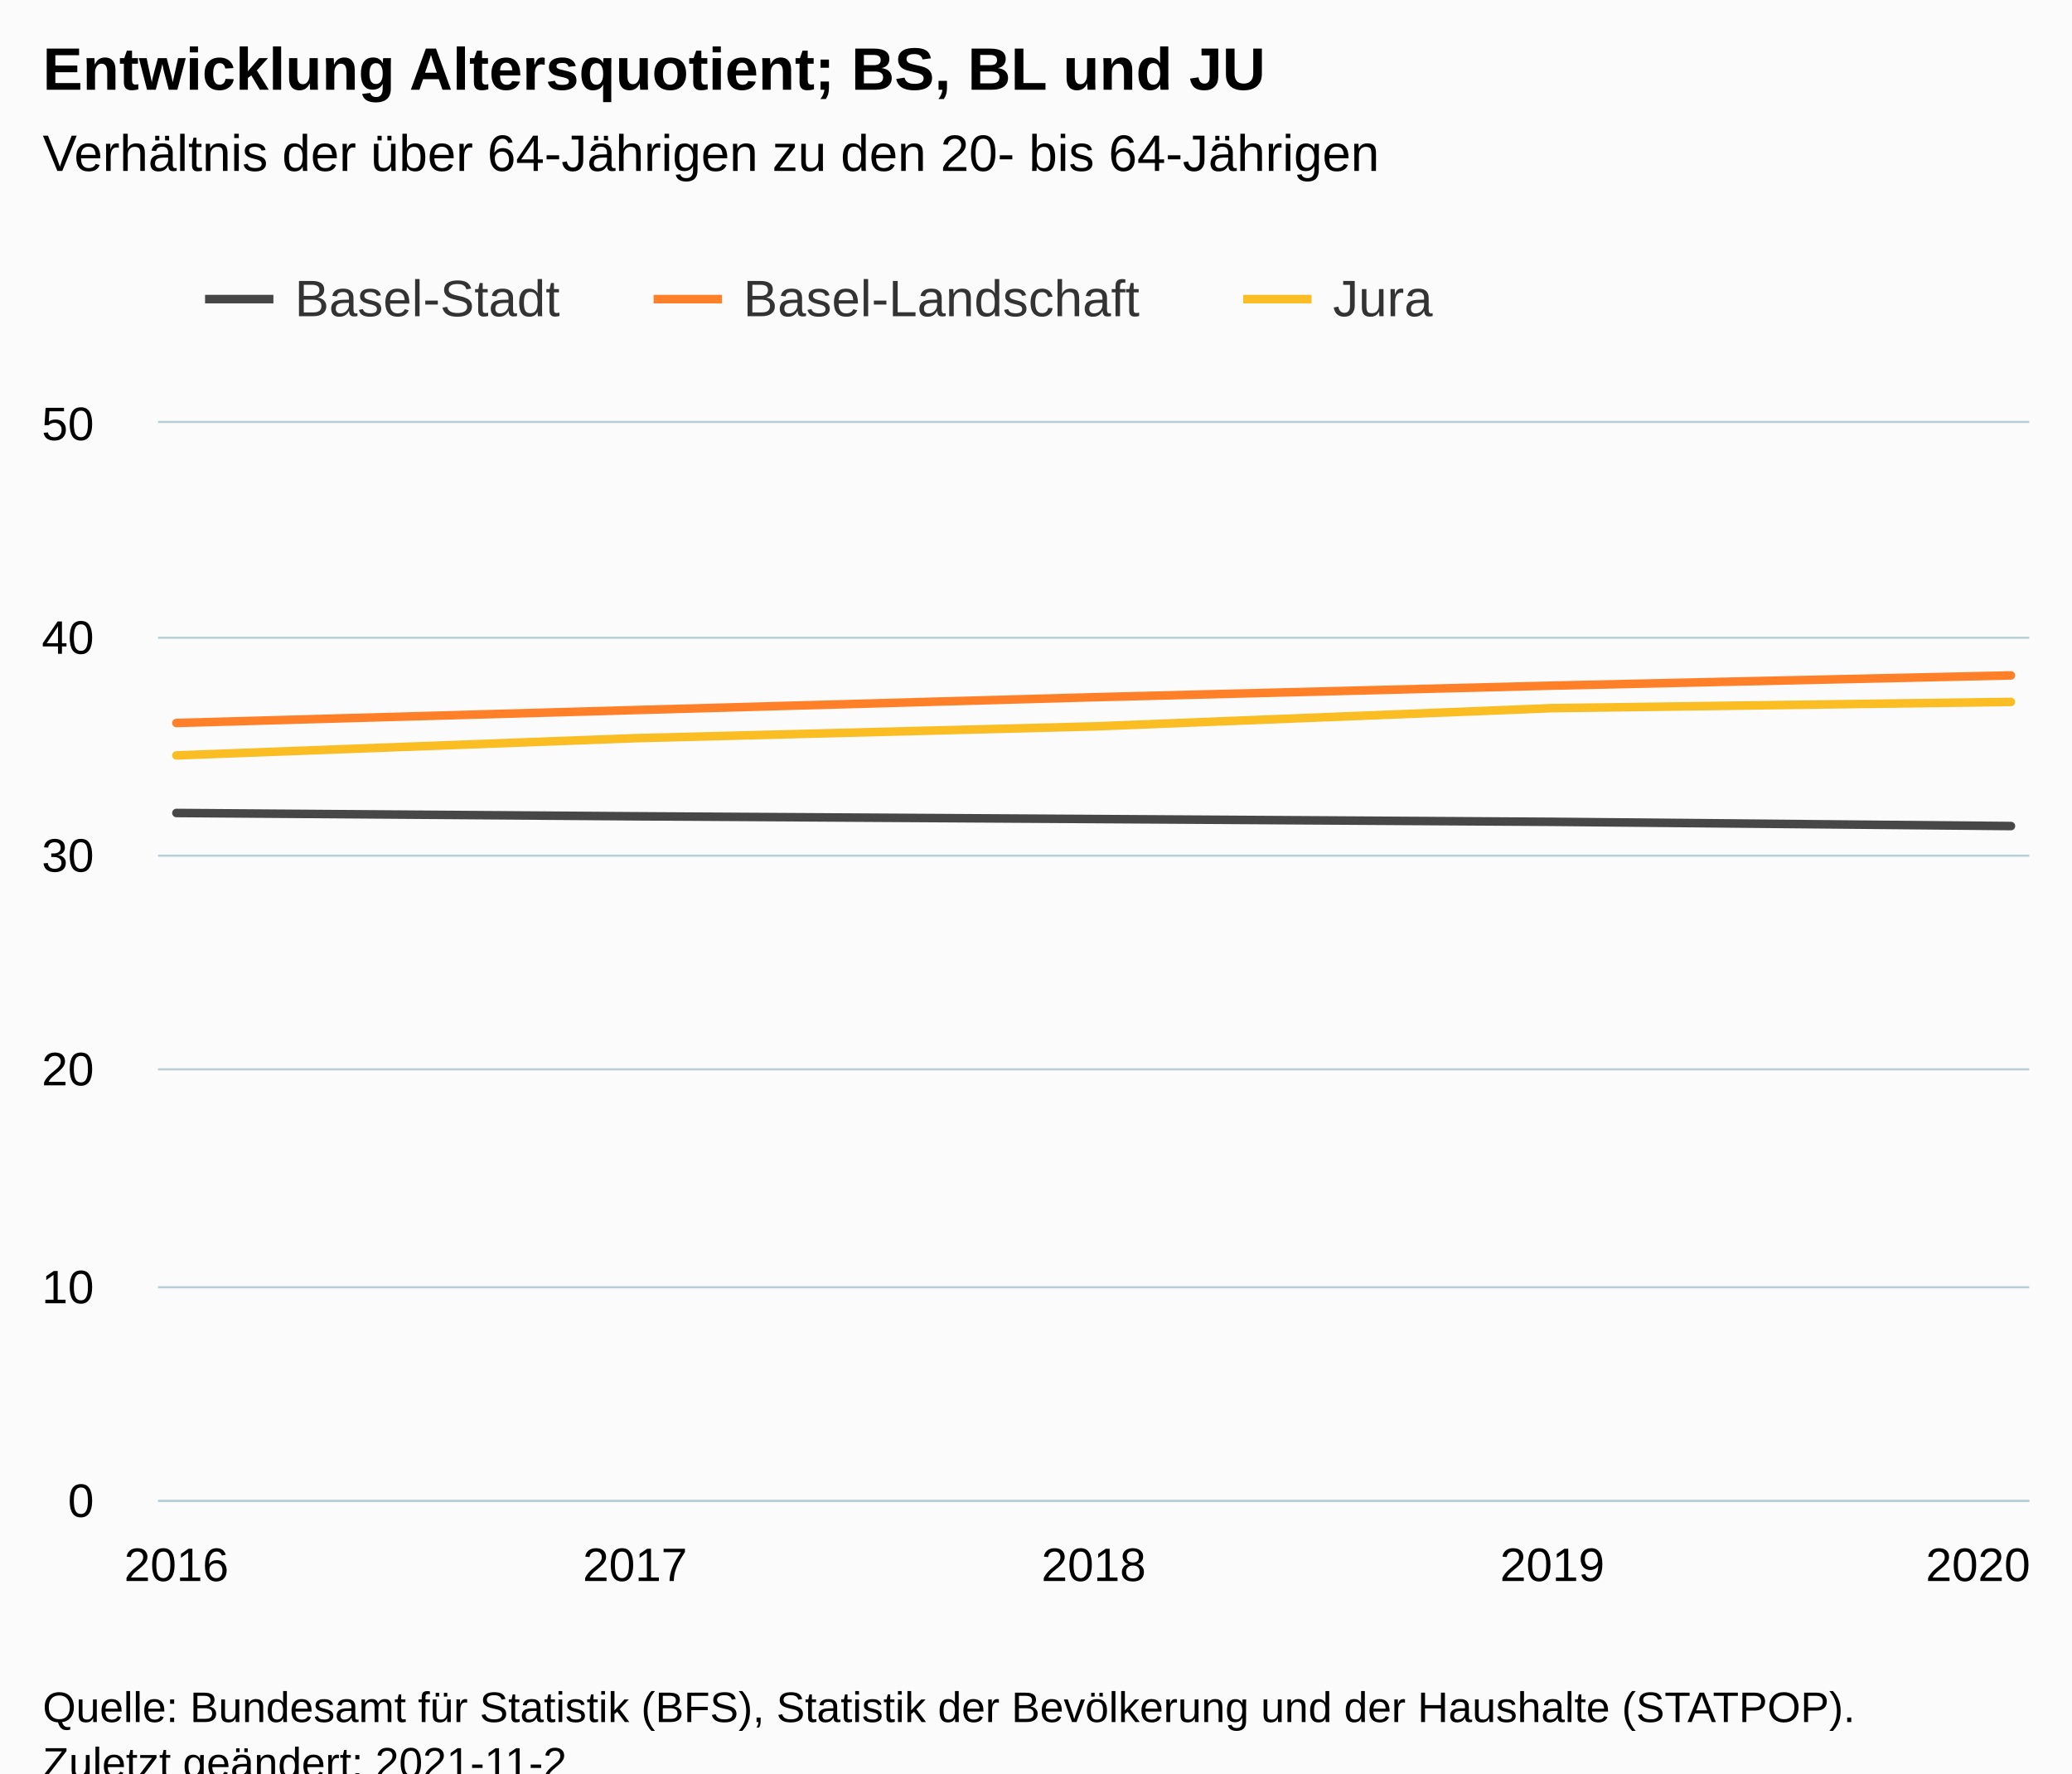
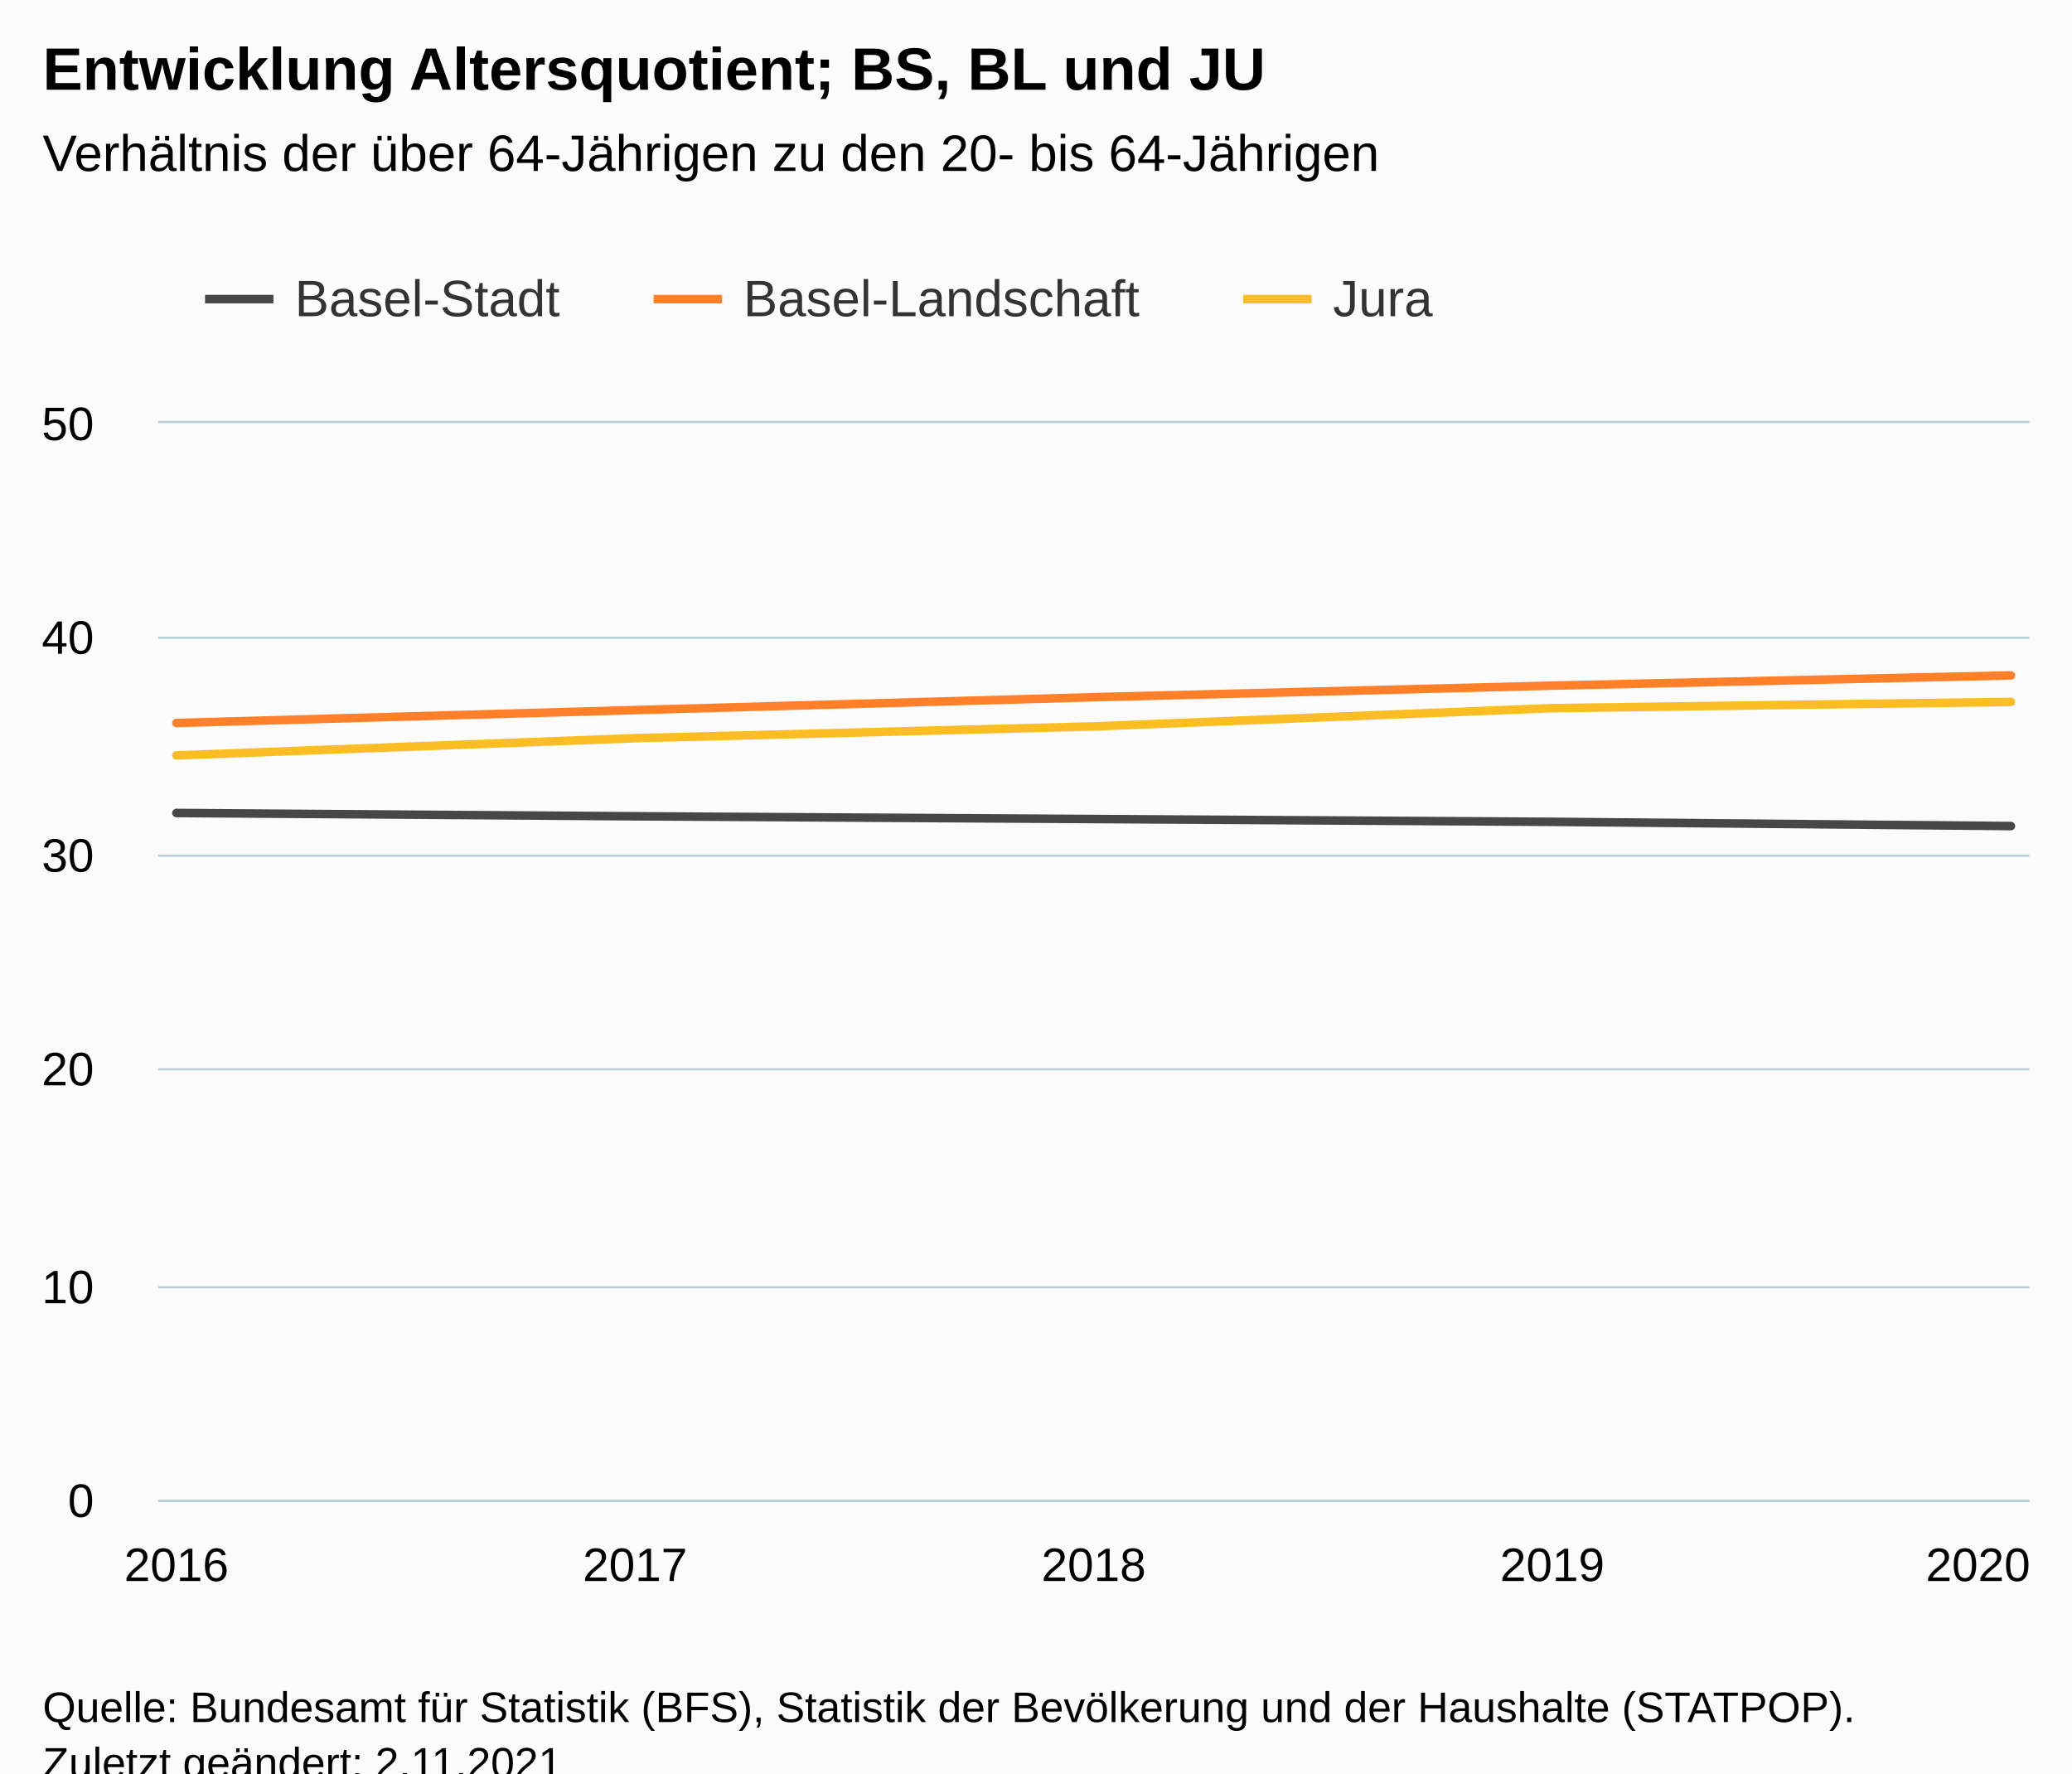
<svg xmlns="http://www.w3.org/2000/svg" version="1.1" class="highcharts-root" style="font-family:Arial;font-size:12px;" viewBox="0 0 485 415">
  <defs>
-     <clipPath id="highcharts-zczf7p4-22-">
+     <clipPath id="highcharts-qazj8ao-22-">
      <rect x="0" y="0" width="438" height="252" fill="none" />
    </clipPath>
-     <clipPath id="highcharts-zczf7p4-28-">
+     <clipPath id="highcharts-qazj8ao-28-">
      <rect x="0" y="0" width="438" height="252" fill="none" />
    </clipPath>
-     <clipPath id="highcharts-zczf7p4-39-">
+     <clipPath id="highcharts-qazj8ao-39-">
      <rect x="37" y="99" width="438" height="252" fill="none" />
    </clipPath>
  </defs>
  <rect fill="#fbfbfb" class="highcharts-background" x="0" y="0" width="485" height="428" rx="0" ry="0" />
  <rect fill="none" class="highcharts-plot-background" x="37" y="99" width="438" height="252" />
  <g class="highcharts-pane-group" data-z-index="0" />
  <g class="highcharts-grid highcharts-xaxis-grid" data-z-index="1">
    <path fill="none" data-z-index="1" class="highcharts-grid-line" d="M 40.5 99 L 40.5 351" opacity="1" />
    <path fill="none" data-z-index="1" class="highcharts-grid-line" d="M 148.5 99 L 148.5 351" opacity="1" />
    <path fill="none" data-z-index="1" class="highcharts-grid-line" d="M 255.5 99 L 255.5 351" opacity="1" />
    <path fill="none" data-z-index="1" class="highcharts-grid-line" d="M 362.5 99 L 362.5 351" opacity="1" />
    <path fill="none" data-z-index="1" class="highcharts-grid-line" d="M 470.5 99 L 470.5 351" opacity="1" />
  </g>
  <g class="highcharts-grid highcharts-yaxis-grid" data-z-index="1">
    <path fill="none" stroke="#B9CFD7" stroke-width="0.5" data-z-index="1" class="highcharts-grid-line" d="M 37 351.25 L 475 351.25" opacity="1" />
    <path fill="none" stroke="#B9CFD7" stroke-width="0.5" data-z-index="1" class="highcharts-grid-line" d="M 37 301.25 L 475 301.25" opacity="1" />
    <path fill="none" stroke="#B9CFD7" stroke-width="0.5" data-z-index="1" class="highcharts-grid-line" d="M 37 250.25 L 475 250.25" opacity="1" />
    <path fill="none" stroke="#B9CFD7" stroke-width="0.5" data-z-index="1" class="highcharts-grid-line" d="M 37 200.25 L 475 200.25" opacity="1" />
    <path fill="none" stroke="#B9CFD7" stroke-width="0.5" data-z-index="1" class="highcharts-grid-line" d="M 37 149.25 L 475 149.25" opacity="1" />
    <path fill="none" stroke="#B9CFD7" stroke-width="0.5" data-z-index="1" class="highcharts-grid-line" d="M 37 98.75 L 475 98.75" opacity="1" />
  </g>
  <rect fill="none" class="highcharts-plot-border" data-z-index="1" x="37" y="99" width="438" height="252" />
  <g class="highcharts-axis highcharts-xaxis" data-z-index="2">
    <path fill="none" class="highcharts-axis-line" stroke="#B9CFD7" stroke-width="0.5" data-z-index="7" d="M 37 351.25 L 475 351.25" />
  </g>
  <g class="highcharts-axis highcharts-yaxis" data-z-index="2">
    <path fill="none" class="highcharts-axis-line" data-z-index="7" d="M 37 99 L 37 351" />
  </g>
  <g class="highcharts-series-group" data-z-index="3">
-     <g class="highcharts-series highcharts-series-0 highcharts-line-series" data-z-index="0.1" opacity="1" transform="translate(37,99) scale(1 1)" clip-path="url(#highcharts-zczf7p4-28-)">
+     <g class="highcharts-series highcharts-series-0 highcharts-line-series" data-z-index="0.1" opacity="1" transform="translate(37,99) scale(1 1)" clip-path="url(#highcharts-qazj8ao-28-)">
      <path fill="none" d="M 4.294 91.259 L 111.647 92.032 L 219 92.671 L 326.353 93.327 L 433.706 94.316" class="highcharts-graph" data-z-index="1" stroke="rgb(71,71,71)" stroke-width="2" stroke-linejoin="round" stroke-linecap="round" />
    </g>
    <g class="highcharts-markers highcharts-series-0 highcharts-line-series" data-z-index="0.1" opacity="1" transform="translate(37,99) scale(1 1)" clip-path="none" />
-     <g class="highcharts-series highcharts-series-1 highcharts-line-series" data-z-index="0.1" opacity="1" transform="translate(37,99) scale(1 1)" clip-path="url(#highcharts-zczf7p4-28-)">
+     <g class="highcharts-series highcharts-series-1 highcharts-line-series" data-z-index="0.1" opacity="1" transform="translate(37,99) scale(1 1)" clip-path="url(#highcharts-qazj8ao-28-)">
      <path fill="none" d="M 4.294 70.195 L 111.647 67.175 L 219 64.165 L 326.353 61.453 L 433.706 59.064" class="highcharts-graph" data-z-index="1" stroke="rgb(255,128,40)" stroke-width="2" stroke-linejoin="round" stroke-linecap="round" />
    </g>
    <g class="highcharts-markers highcharts-series-1 highcharts-line-series" data-z-index="0.1" opacity="1" transform="translate(37,99) scale(1 1)" clip-path="none" />
-     <g class="highcharts-series highcharts-series-2 highcharts-line-series" data-z-index="0.1" opacity="1" transform="translate(37,99) scale(1 1)" clip-path="url(#highcharts-zczf7p4-28-)">
+     <g class="highcharts-series highcharts-series-2 highcharts-line-series" data-z-index="0.1" opacity="1" transform="translate(37,99) scale(1 1)" clip-path="url(#highcharts-qazj8ao-28-)">
      <path fill="none" d="M 4.294 77.784 L 111.647 73.756 L 219 70.998 L 326.353 66.725 L 433.706 65.262" class="highcharts-graph" data-z-index="1" stroke="rgb(250,189,36)" stroke-width="2" stroke-linejoin="round" stroke-linecap="round" />
    </g>
    <g class="highcharts-markers highcharts-series-2 highcharts-line-series" data-z-index="0.1" opacity="1" transform="translate(37,99) scale(1 1)" clip-path="none" />
  </g>
  <text x="10" text-anchor="start" class="highcharts-title" data-z-index="4" style="color:#000000;font-size:14px;font-weight:bold;fill:#000000;" y="21">
    <tspan>Entwicklung Altersquotient; BS, BL und JU</tspan>
  </text>
  <text x="10" text-anchor="start" class="highcharts-subtitle" data-z-index="4" style="color:#000000;font-size:12px;font-weight:normal;fill:#000000;" y="40">
    <tspan>Verhältnis der über 64-Jährigen zu den 20- bis 64-Jährigen</tspan>
  </text>
  <text x="10" text-anchor="start" class="highcharts-caption" data-z-index="4" style="color:#666666;fill:#666666;" y="385" />
  <g class="highcharts-legend" data-z-index="7" transform="translate(40,56)">
    <rect fill="none" class="highcharts-legend-box" rx="0" ry="0" x="0" y="0" width="304" height="31" visibility="visible" />
    <g data-z-index="1">
      <g>
        <g class="highcharts-legend-item highcharts-line-series highcharts-color-undefined highcharts-series-0" data-z-index="1" transform="translate(8,3)">
          <path fill="none" d="M 0 11 L 16 11" class="highcharts-graph" stroke="rgb(71,71,71)" stroke-width="2" />
          <text x="21" style="color:#333333;cursor:pointer;font-size:12px;font-weight:normal;fill:#333333;" text-anchor="start" data-z-index="2" y="15">
            <tspan>Basel-Stadt</tspan>
          </text>
        </g>
        <g class="highcharts-legend-item highcharts-line-series highcharts-color-undefined highcharts-series-1" data-z-index="1" transform="translate(113,3)">
          <path fill="none" d="M 0 11 L 16 11" class="highcharts-graph" stroke="rgb(255,128,40)" stroke-width="2" />
          <text x="21" y="15" style="color:#333333;cursor:pointer;font-size:12px;font-weight:normal;fill:#333333;" text-anchor="start" data-z-index="2">
            <tspan>Basel-Landschaft</tspan>
          </text>
        </g>
        <g class="highcharts-legend-item highcharts-line-series highcharts-color-undefined highcharts-series-2" data-z-index="1" transform="translate(251,3)">
          <path fill="none" d="M 0 11 L 16 11" class="highcharts-graph" stroke="rgb(250,189,36)" stroke-width="2" />
          <text x="21" y="15" style="color:#333333;cursor:pointer;font-size:12px;font-weight:normal;fill:#333333;" text-anchor="start" data-z-index="2">
            <tspan>Jura</tspan>
          </text>
        </g>
      </g>
    </g>
  </g>
  <g class="highcharts-axis-labels highcharts-xaxis-labels" data-z-index="7">
    <text x="41.294" style="color:#000000;cursor:default;font-size:11px;fill:#000000;" text-anchor="middle" transform="translate(0,0)" y="370" opacity="1">2016</text>
    <text x="148.647" style="color:#000000;cursor:default;font-size:11px;fill:#000000;" text-anchor="middle" transform="translate(0,0)" y="370" opacity="1">2017</text>
    <text x="256" style="color:#000000;cursor:default;font-size:11px;fill:#000000;" text-anchor="middle" transform="translate(0,0)" y="370" opacity="1">2018</text>
    <text x="363.353" style="color:#000000;cursor:default;font-size:11px;fill:#000000;" text-anchor="middle" transform="translate(0,0)" y="370" opacity="1">2019</text>
    <text x="463" style="color:#000000;cursor:default;font-size:11px;fill:#000000;" text-anchor="middle" transform="translate(0,0)" y="370" opacity="1">2020</text>
  </g>
  <g class="highcharts-axis-labels highcharts-yaxis-labels" data-z-index="7">
    <text x="22" style="color:#000000;cursor:default;font-size:11px;fill:#000000;" text-anchor="end" transform="translate(0,0)" y="355" opacity="1">0</text>
    <text x="22" style="color:#000000;cursor:default;font-size:11px;fill:#000000;" text-anchor="end" transform="translate(0,0)" y="305" opacity="1">10</text>
    <text x="22" style="color:#000000;cursor:default;font-size:11px;fill:#000000;" text-anchor="end" transform="translate(0,0)" y="254" opacity="1">20</text>
    <text x="22" style="color:#000000;cursor:default;font-size:11px;fill:#000000;" text-anchor="end" transform="translate(0,0)" y="204" opacity="1">30</text>
    <text x="22" style="color:#000000;cursor:default;font-size:11px;fill:#000000;" text-anchor="end" transform="translate(0,0)" y="153" opacity="1">40</text>
    <text x="22" style="color:#000000;cursor:default;font-size:11px;fill:#000000;" text-anchor="end" transform="translate(0,0)" y="103" opacity="1">50</text>
  </g>
  <text x="10" class="highcharts-credits" text-anchor="start" data-z-index="8" style="cursor:default;color:#000000;font-size:10px;fill:#000000;" y="403">
    <tspan>Quelle: Bundesamt für Statistik (BFS), Statistik der Bevölkerung und der Haushalte (STATPOP).</tspan>
-     <tspan x="10" dy="13">Zuletzt geändert: 2021-11-2</tspan>
+     <tspan x="10" dy="13">Zuletzt geändert: 2.11.2021</tspan>
  </text>
-   <g class="highcharts-control-points" data-z-index="99" clip-path="url(#highcharts-zczf7p4-39-)" />
+   <g class="highcharts-control-points" data-z-index="99" clip-path="url(#highcharts-qazj8ao-39-)" />
</svg>
